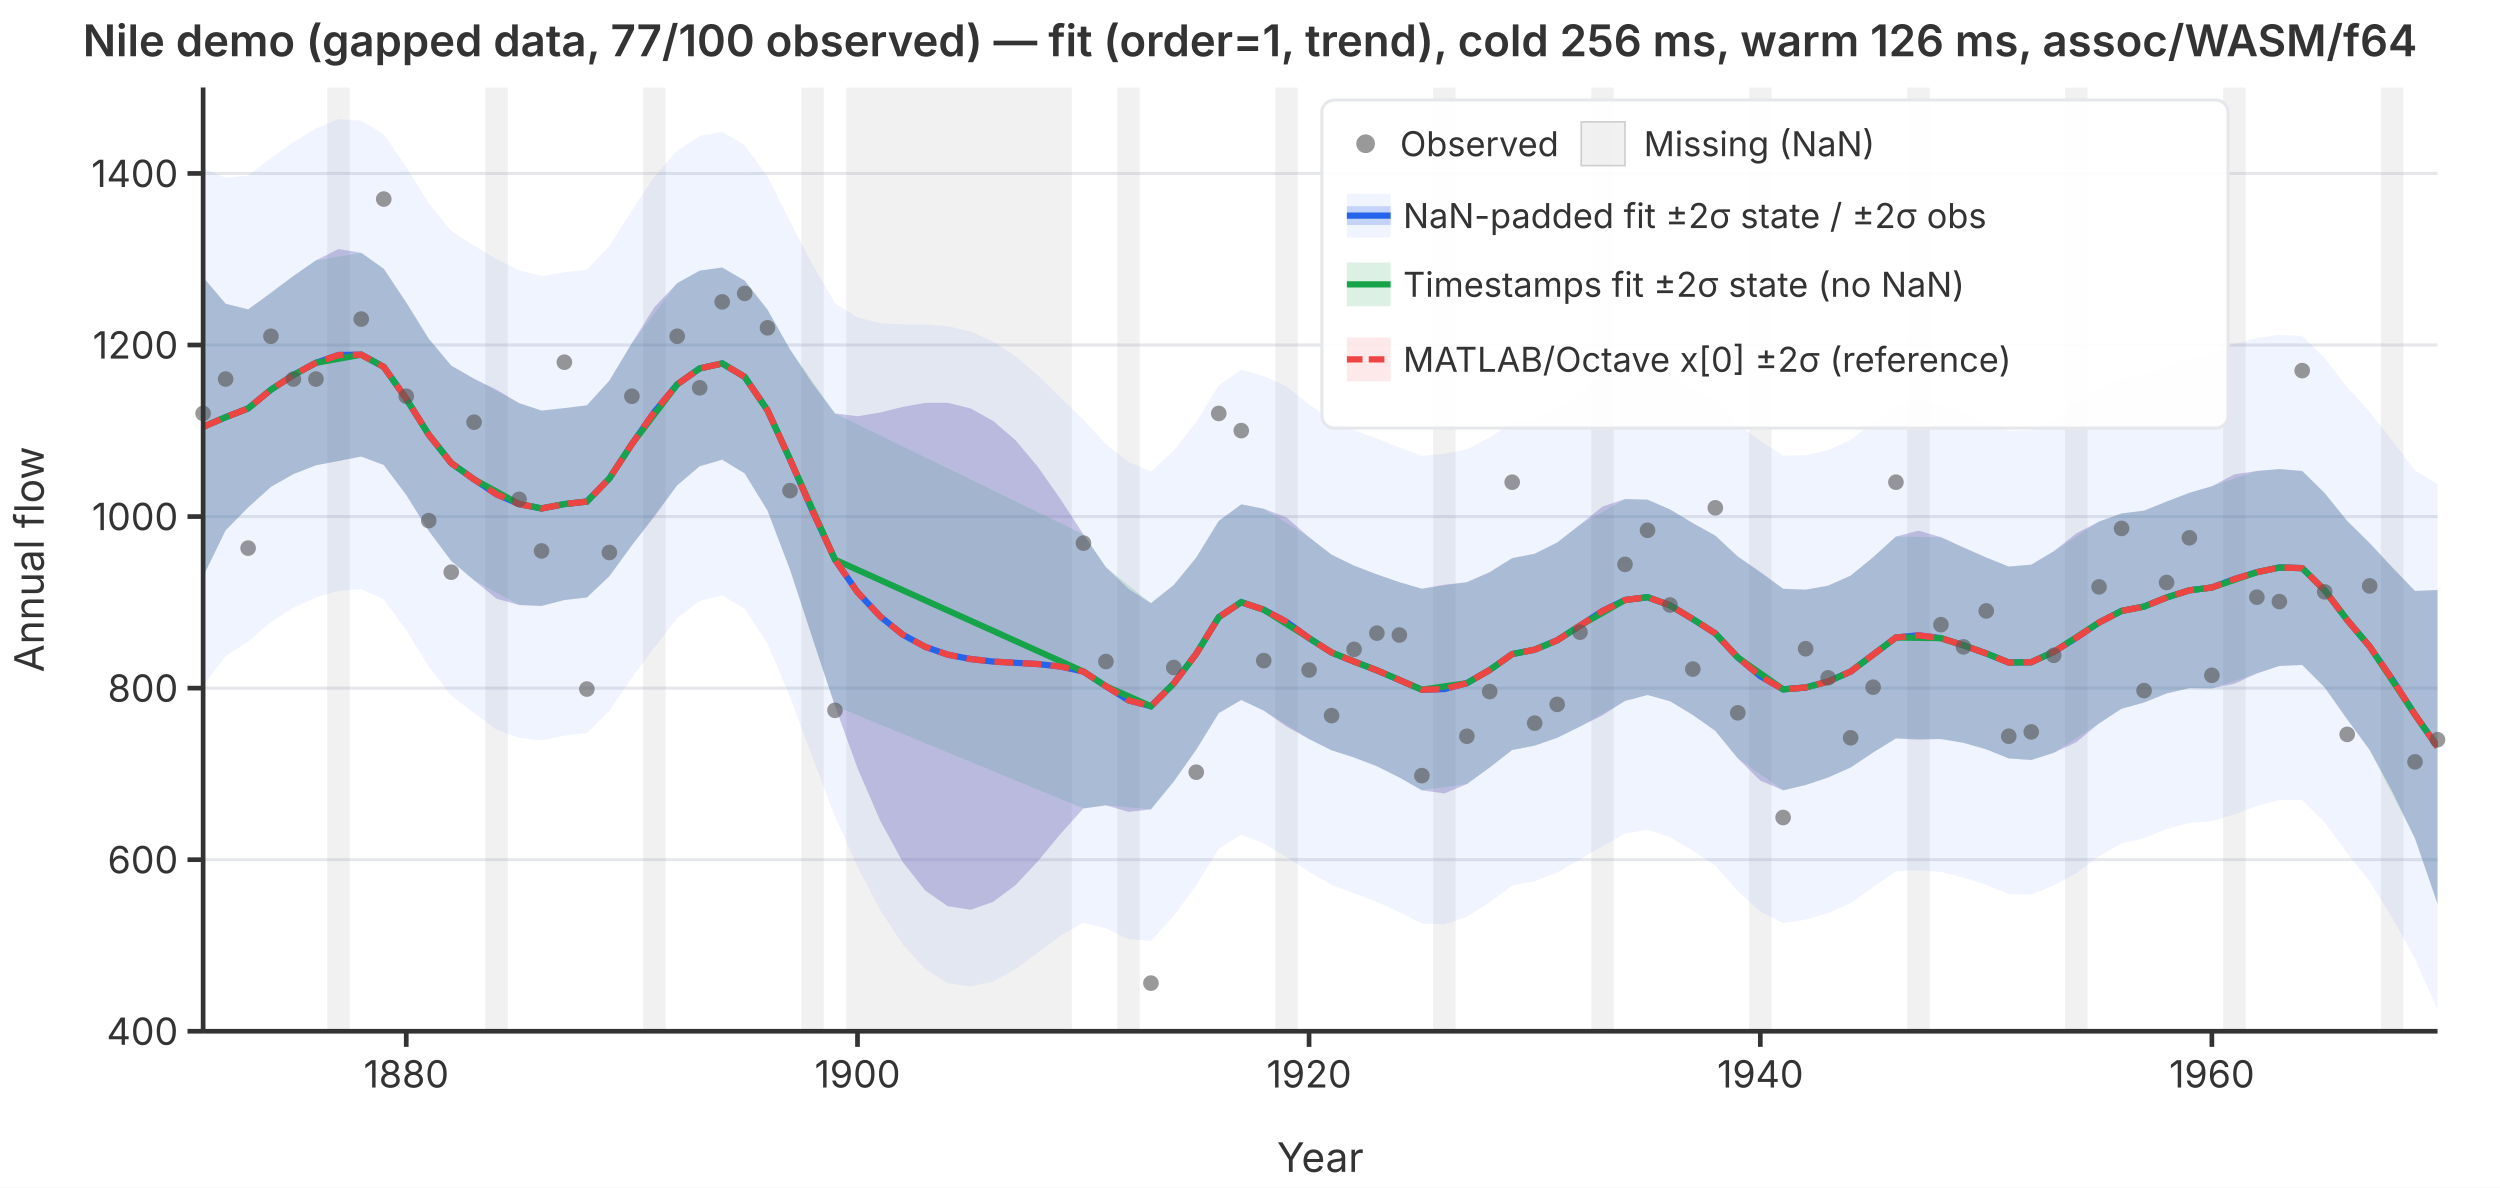
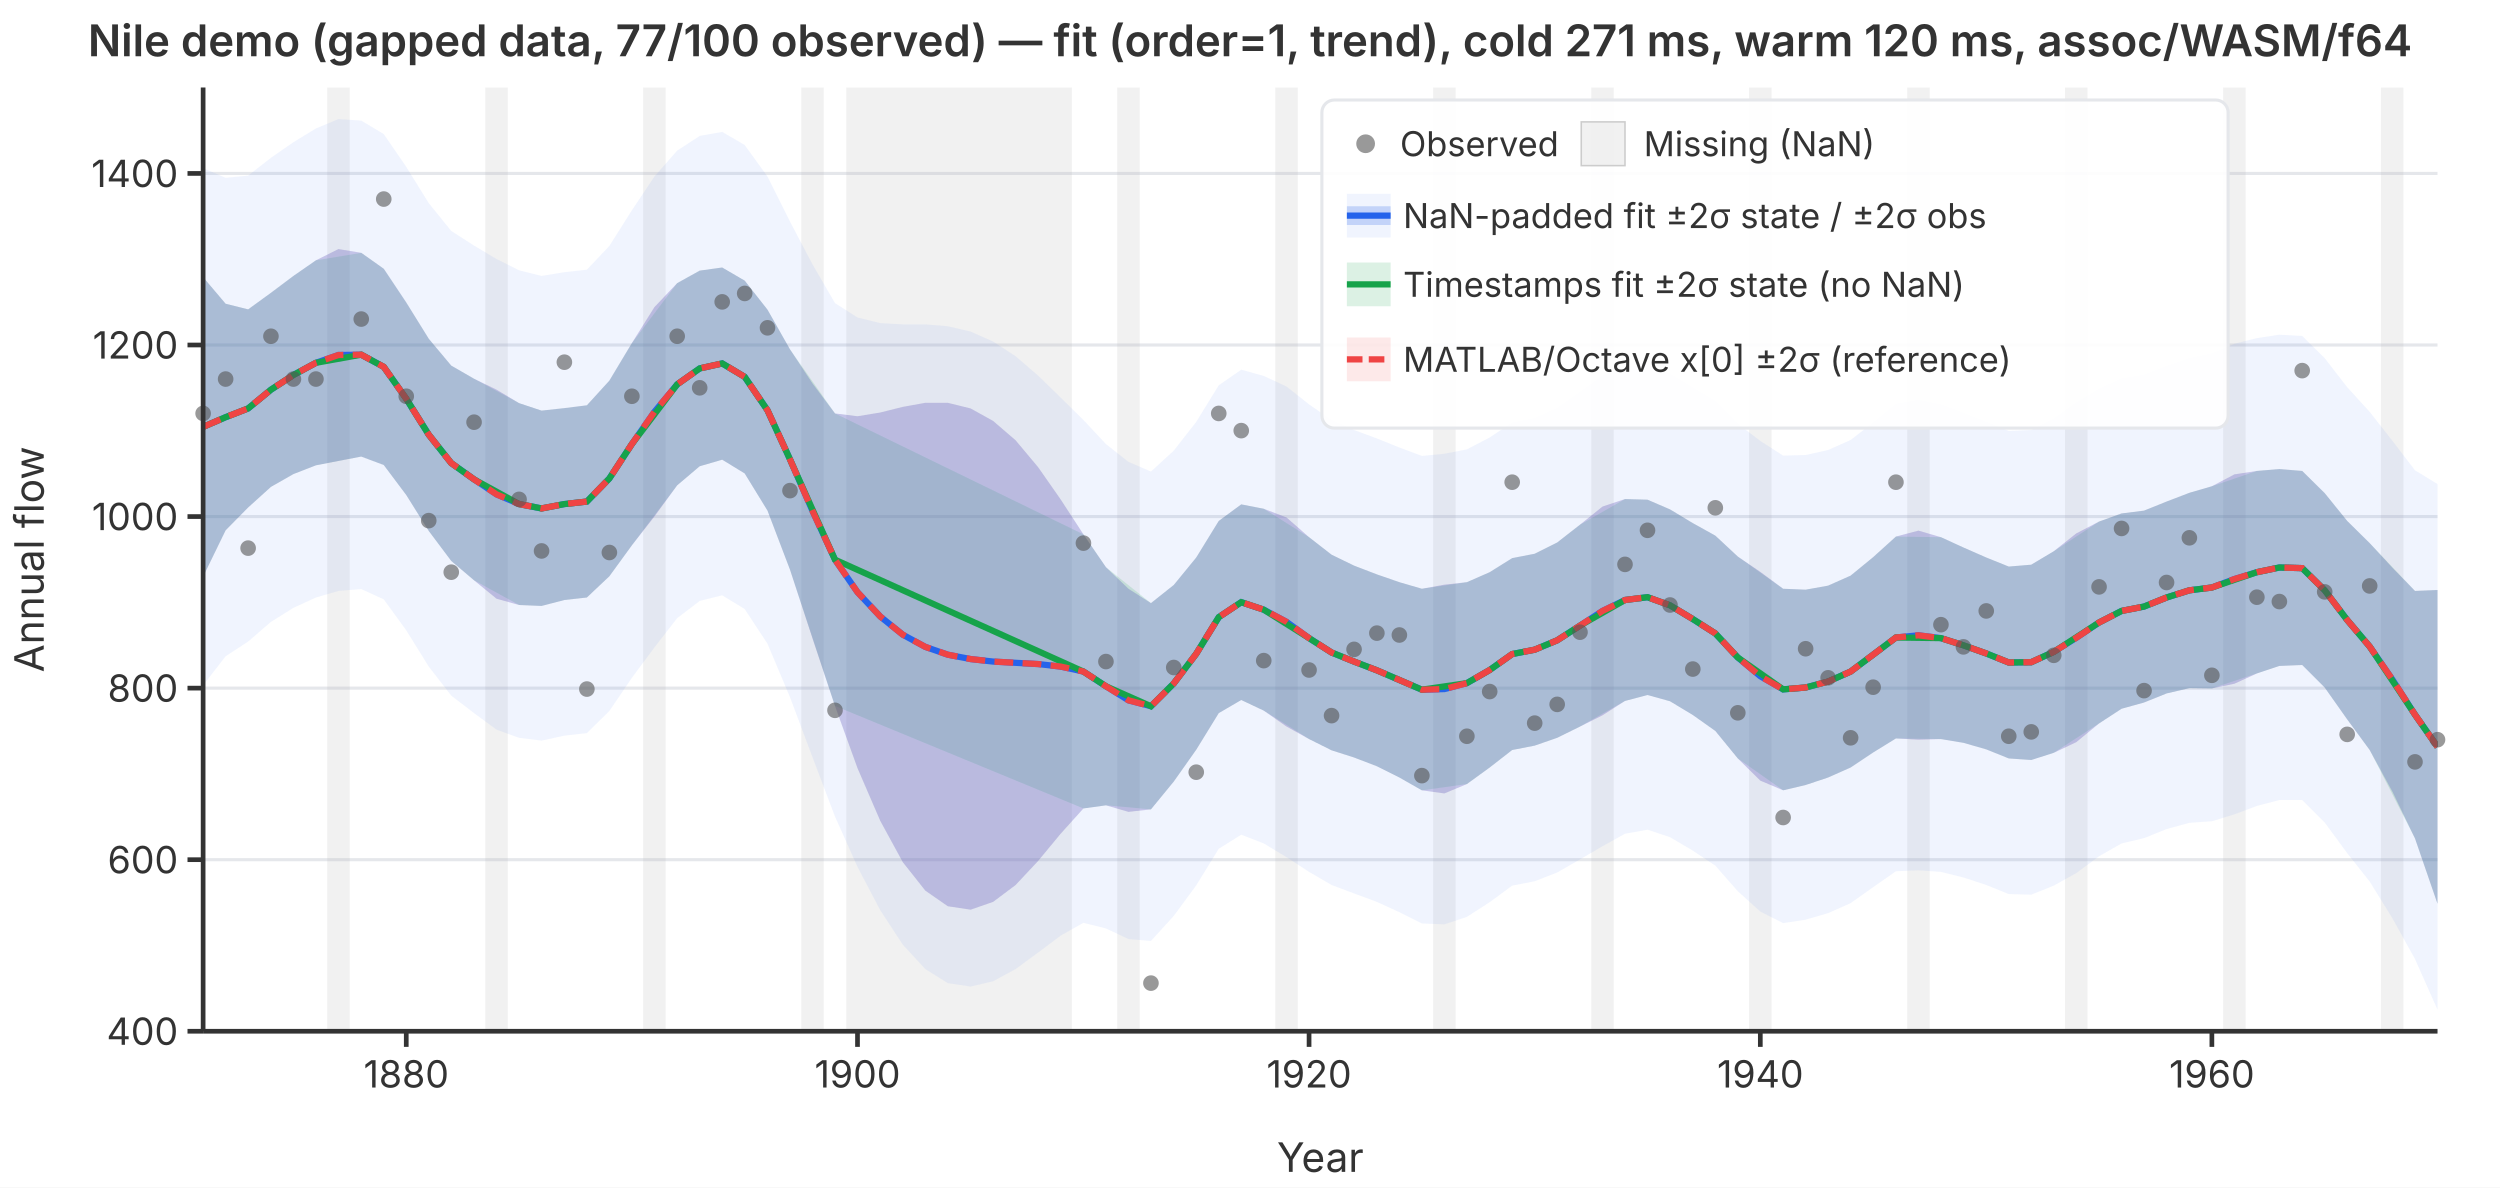
<svg xmlns="http://www.w3.org/2000/svg" viewBox="0 0 800 380" font-family="system-ui,-apple-system,sans-serif" font-size="12">
  <rect width="800" height="380" fill="white" />
  <defs>
    <clipPath id="plot-clip">
      <rect x="65" y="28" width="715" height="302" />
    </clipPath>
  </defs>
  <line x1="65" y1="330.0" x2="780" y2="330.0" stroke="#e5e7eb" stroke-width="1" />
  <line x1="65" y1="275.1" x2="780" y2="275.1" stroke="#e5e7eb" stroke-width="1" />
  <line x1="65" y1="220.2" x2="780" y2="220.2" stroke="#e5e7eb" stroke-width="1" />
  <line x1="65" y1="165.3" x2="780" y2="165.3" stroke="#e5e7eb" stroke-width="1" />
  <line x1="65" y1="110.4" x2="780" y2="110.4" stroke="#e5e7eb" stroke-width="1" />
  <line x1="65" y1="55.5" x2="780" y2="55.5" stroke="#e5e7eb" stroke-width="1" />
  <g clip-path="url(#plot-clip)">
    <rect x="104.7" y="28.0" width="7.2" height="302.0" fill="rgba(180,180,180,0.18)" />
    <rect x="155.3" y="28.0" width="7.2" height="302.0" fill="rgba(180,180,180,0.18)" />
    <rect x="205.8" y="28.0" width="7.2" height="302.0" fill="rgba(180,180,180,0.18)" />
    <rect x="256.4" y="28.0" width="7.2" height="302.0" fill="rgba(180,180,180,0.18)" />
    <rect x="270.8" y="28.0" width="72.2" height="302.0" fill="rgba(180,180,180,0.18)" />
    <rect x="357.5" y="28.0" width="7.2" height="302.0" fill="rgba(180,180,180,0.18)" />
    <rect x="408.1" y="28.0" width="7.2" height="302.0" fill="rgba(180,180,180,0.18)" />
    <rect x="458.6" y="28.0" width="7.2" height="302.0" fill="rgba(180,180,180,0.18)" />
    <rect x="509.2" y="28.0" width="7.2" height="302.0" fill="rgba(180,180,180,0.18)" />
    <rect x="559.7" y="28.0" width="7.2" height="302.0" fill="rgba(180,180,180,0.18)" />
    <rect x="610.3" y="28.0" width="7.2" height="302.0" fill="rgba(180,180,180,0.18)" />
    <rect x="660.8" y="28.0" width="7.2" height="302.0" fill="rgba(180,180,180,0.18)" />
    <rect x="711.4" y="28.0" width="7.2" height="302.0" fill="rgba(180,180,180,0.18)" />
    <rect x="761.9" y="28.0" width="7.2" height="302.0" fill="rgba(180,180,180,0.18)" />
    <path d="M65.0,53.8L72.2,56.9L79.4,56.2L86.7,50.5L93.9,45.5L101.1,41.1L108.3,38.1L115.6,38.6L122.8,42.9L130.0,53.4L137.2,65.0L144.4,73.9L151.7,78.6L158.9,82.9L166.1,86.5L173.3,88.3L180.6,87.1L187.8,86.3L195.0,78.7L202.2,67.3L209.4,56.5L216.7,48.2L223.9,43.5L231.1,42.2L238.3,46.4L245.6,56.5L252.8,70.9L260.0,84.6L267.2,97.0L274.4,101.6L281.7,103.4L288.9,103.8L296.1,103.8L303.3,104.4L310.6,106.1L317.8,109.3L325.0,114.0L332.2,120.2L339.4,127.2L346.7,134.4L353.9,142.1L361.1,147.8L368.3,150.9L375.6,144.2L382.8,135.0L390.0,123.3L397.2,118.3L404.4,120.3L411.7,123.7L418.9,129.4L426.1,134.4L433.3,137.6L440.6,140.3L447.8,143.2L455.0,145.9L462.2,145.2L469.4,143.8L476.7,140.0L483.9,135.2L491.1,133.8L498.3,130.5L505.6,125.4L512.8,120.2L520.0,117.2L527.2,116.8L534.4,119.6L541.7,124.0L548.9,128.3L556.1,135.6L563.3,141.1L570.6,145.8L577.8,145.6L585.0,144.0L592.2,140.8L599.4,135.2L606.7,129.2L613.9,128.0L621.1,129.4L628.3,132.1L635.6,135.0L642.8,137.9L650.0,137.6L657.2,133.9L664.4,128.8L671.7,124.4L678.9,121.1L686.1,119.9L693.3,117.1L700.6,114.6L707.8,113.1L715.0,110.0L722.2,108.2L729.4,107.1L736.7,107.5L743.9,114.6L751.1,123.9L758.3,131.8L765.6,141.1L772.8,150.5L780.0,154.9L780.0,323.1L772.8,306.9L765.6,293.9L758.3,282.1L751.1,273.0L743.9,263.2L736.7,256.0L729.4,256.0L722.2,257.9L715.0,260.6L707.8,262.8L700.6,263.3L693.3,265.3L686.1,268.2L678.9,269.9L671.7,274.0L664.4,279.4L657.2,283.4L650.0,286.3L642.8,286.1L635.6,283.2L628.3,280.8L621.1,279.0L613.9,278.5L606.7,278.8L599.4,283.9L592.2,289.0L585.0,292.2L577.8,294.3L570.6,295.4L563.3,291.7L556.1,285.2L548.9,277.0L541.7,272.2L534.4,267.9L527.2,265.5L520.0,266.8L512.8,270.8L505.6,275.0L498.3,279.2L491.1,282.0L483.9,283.4L476.7,288.7L469.4,293.4L462.2,295.8L455.0,295.5L447.8,291.9L440.6,288.6L433.3,285.9L426.1,283.2L418.9,279.0L411.7,274.3L404.4,269.9L397.2,267.1L390.0,271.6L382.8,283.3L375.6,293.1L368.3,301.1L361.1,300.5L353.9,297.1L346.7,295.3L339.4,299.4L332.2,304.8L325.0,310.1L317.8,314.0L310.6,315.7L303.3,314.6L296.1,310.1L288.9,302.3L281.7,291.3L274.4,277.4L267.2,261.3L260.0,242.3L252.8,223.1L245.6,206.0L238.3,194.9L231.1,190.5L223.9,192.3L216.7,197.8L209.4,207.2L202.2,216.9L195.0,227.5L187.8,234.6L180.6,235.4L173.3,237.0L166.1,236.1L158.9,233.5L151.7,228.2L144.4,222.6L137.2,213.3L130.0,201.7L122.8,191.8L115.6,188.5L108.3,189.1L101.1,191.2L93.9,194.5L86.7,199.0L79.4,205.3L72.2,210.0L65.0,219.3Z" fill="rgba(37,99,235,0.07)" stroke="none" />
    <path d="M65.0,88.7L72.2,97.2L79.4,99.0L86.7,93.7L93.9,88.3L101.1,83.3L108.3,79.7L115.6,80.9L122.8,86.0L130.0,96.8L137.2,108.4L144.4,117.0L151.7,121.2L158.9,124.7L166.1,129.0L173.3,131.4L180.6,130.6L187.8,129.7L195.0,121.8L202.2,109.8L209.4,98.3L216.7,90.6L223.9,86.6L231.1,85.6L238.3,89.8L245.6,99.1L252.8,111.8L260.0,122.7L267.2,132.3L274.4,133.2L281.7,132.0L288.9,130.2L296.1,128.9L303.3,128.9L310.6,130.7L317.8,134.7L325.0,140.9L332.2,149.5L339.4,159.8L346.7,171.0L353.9,181.5L361.1,188.4L368.3,193.0L375.6,187.2L382.8,178.4L390.0,166.7L397.2,161.4L404.4,162.8L411.7,165.6L418.9,171.9L426.1,177.5L433.3,181.0L440.6,183.8L447.8,186.3L455.0,188.4L462.2,187.1L469.4,186.3L476.7,183.1L483.9,178.6L491.1,177.2L498.3,173.6L505.6,167.9L512.8,162.1L520.0,159.7L527.2,159.9L534.4,163.0L541.7,167.4L548.9,171.4L556.1,178.1L563.3,183.0L570.6,188.4L577.8,188.7L585.0,187.4L592.2,184.2L599.4,178.3L606.7,171.7L613.9,169.8L621.1,171.9L628.3,175.2L635.6,178.4L642.8,181.3L650.0,180.7L657.2,176.4L664.4,170.7L671.7,166.9L678.9,164.3L686.1,163.4L693.3,160.5L700.6,157.7L707.8,155.6L715.0,151.8L722.2,150.7L729.4,150.1L736.7,150.7L743.9,157.8L751.1,166.7L758.3,173.8L765.6,181.7L772.8,189.1L780.0,188.8L780.0,289.2L772.8,268.3L765.6,253.4L758.3,240.0L751.1,230.2L743.9,220.0L736.7,212.8L729.4,213.1L722.2,215.5L715.0,218.8L707.8,220.3L700.6,220.2L693.3,221.9L686.1,224.8L678.9,226.8L671.7,231.5L664.4,237.5L657.2,240.9L650.0,243.2L642.8,242.7L635.6,239.8L628.3,237.7L621.1,236.5L613.9,236.7L606.7,236.3L599.4,240.8L592.2,245.6L585.0,248.8L577.8,251.2L570.6,252.9L563.3,249.8L556.1,242.7L548.9,233.9L541.7,228.8L534.4,224.4L527.2,222.4L520.0,224.3L512.8,228.9L505.6,232.5L498.3,236.1L491.1,238.6L483.9,240.0L476.7,245.6L469.4,250.9L462.2,253.9L455.0,252.9L447.8,248.8L440.6,245.2L433.3,242.4L426.1,240.1L418.9,236.5L411.7,232.5L404.4,227.4L397.2,224.0L390.0,228.2L382.8,239.9L375.6,250.1L368.3,259.0L361.1,259.8L353.9,257.7L346.7,258.7L339.4,266.8L332.2,275.5L325.0,283.2L317.8,288.6L310.6,291.1L303.3,290.0L296.1,285.0L288.9,275.9L281.7,262.7L274.4,245.8L267.2,225.9L260.0,204.3L252.8,182.3L245.6,163.4L238.3,151.5L231.1,147.1L223.9,149.2L216.7,155.3L209.4,165.3L202.2,174.5L195.0,184.4L187.8,191.2L180.6,192.0L173.3,193.9L166.1,193.6L158.9,191.6L151.7,185.7L144.4,179.5L137.2,169.9L130.0,158.4L122.8,148.8L115.6,146.1L108.3,147.5L101.1,148.9L93.9,151.7L86.7,155.8L79.4,162.4L72.2,169.7L65.0,184.5Z" fill="rgba(239,68,68,0.12)" stroke="none" />
    <path d="M65.0,88.7L72.2,97.2L79.4,99.0L86.7,93.7L93.9,88.3L101.1,83.3L115.6,80.9L122.8,86.0L130.0,96.8L137.2,108.4L144.4,117.0L151.7,121.2L166.1,129.0L173.3,131.4L180.6,130.6L187.8,129.7L195.0,121.8L202.2,109.8L216.7,90.6L223.9,86.6L231.1,85.6L238.3,89.8L245.6,99.1L252.8,111.8L267.2,132.3L346.7,171.0L353.9,181.5L368.3,193.0L375.6,187.2L382.8,178.4L390.0,166.7L397.2,161.4L404.4,162.8L418.9,171.9L426.1,177.5L433.3,181.0L440.6,183.8L447.8,186.3L455.0,188.4L469.4,186.3L476.7,183.1L483.9,178.6L491.1,177.2L498.3,173.6L505.6,167.9L520.0,159.7L527.2,159.9L534.4,163.0L541.7,167.4L548.9,171.4L556.1,178.1L570.6,188.4L577.8,188.7L585.0,187.4L592.2,184.2L599.4,178.3L606.7,171.7L621.1,171.9L628.3,175.2L635.6,178.4L642.8,181.3L650.0,180.7L657.2,176.4L671.7,166.9L678.9,164.3L686.1,163.4L693.3,160.5L700.6,157.7L707.8,155.6L722.2,150.7L729.4,150.1L736.7,150.7L743.9,157.8L751.1,166.7L758.3,173.8L772.8,189.1L780.0,188.8L780.0,289.2L772.8,268.3L758.3,240.0L751.1,230.2L743.9,220.0L736.7,212.8L729.4,213.1L722.2,215.5L707.8,220.3L700.6,220.2L693.3,221.9L686.1,224.8L678.9,226.8L671.7,231.5L657.2,240.9L650.0,243.2L642.8,242.7L635.6,239.8L628.3,237.7L621.1,236.5L606.7,236.3L599.4,240.8L592.2,245.6L585.0,248.8L577.8,251.2L570.6,252.9L556.1,242.7L548.9,233.9L541.7,228.8L534.4,224.4L527.2,222.4L520.0,224.3L505.6,232.5L498.3,236.1L491.1,238.6L483.9,240.0L476.7,245.6L469.4,250.9L455.0,252.9L447.8,248.8L440.6,245.2L433.3,242.4L426.1,240.1L418.9,236.5L404.4,227.4L397.2,224.0L390.0,228.2L382.8,239.9L375.6,250.1L368.3,259.0L353.9,257.7L346.7,258.7L267.2,225.9L252.8,182.3L245.6,163.4L238.3,151.5L231.1,147.1L223.9,149.2L216.7,155.3L202.2,174.5L195.0,184.4L187.8,191.2L180.6,192.0L173.3,193.9L166.1,193.6L151.7,185.7L144.4,179.5L137.2,169.9L130.0,158.4L122.8,148.8L115.6,146.1L101.1,148.9L93.9,151.7L86.7,155.8L79.4,162.4L72.2,169.7L65.0,184.5Z" fill="rgba(22,163,74,0.15)" stroke="none" />
    <path d="M65.0,88.7L72.2,97.2L79.4,99.0L86.7,93.7L93.9,88.3L101.1,83.3L108.3,79.7L115.6,80.9L122.8,86.0L130.0,96.8L137.2,108.4L144.4,117.0L151.7,121.2L158.9,124.7L166.1,129.0L173.3,131.4L180.6,130.6L187.8,129.7L195.0,121.8L202.2,109.8L209.4,98.3L216.7,90.6L223.9,86.6L231.1,85.6L238.3,89.8L245.6,99.1L252.8,111.8L260.0,122.7L267.2,132.3L274.4,133.2L281.7,132.0L288.9,130.2L296.1,128.9L303.3,128.9L310.6,130.7L317.8,134.7L325.0,140.9L332.2,149.5L339.4,159.8L346.7,171.0L353.9,181.5L361.1,188.4L368.3,193.0L375.6,187.2L382.8,178.4L390.0,166.7L397.2,161.4L404.4,162.8L411.7,165.6L418.9,171.9L426.1,177.5L433.3,181.0L440.6,183.8L447.8,186.3L455.0,188.4L462.2,187.1L469.4,186.3L476.7,183.1L483.9,178.6L491.1,177.2L498.3,173.6L505.6,167.9L512.8,162.1L520.0,159.7L527.2,159.9L534.4,163.0L541.7,167.4L548.9,171.4L556.1,178.1L563.3,183.0L570.6,188.4L577.8,188.7L585.0,187.4L592.2,184.2L599.4,178.3L606.7,171.7L613.9,169.8L621.1,171.9L628.3,175.2L635.6,178.4L642.8,181.3L650.0,180.7L657.2,176.4L664.4,170.7L671.7,166.9L678.9,164.3L686.1,163.4L693.3,160.5L700.6,157.7L707.8,155.6L715.0,151.8L722.2,150.7L729.4,150.1L736.7,150.7L743.9,157.8L751.1,166.7L758.3,173.8L765.6,181.7L772.8,189.1L780.0,188.8L780.0,289.2L772.8,268.3L765.6,253.4L758.3,240.0L751.1,230.2L743.9,220.0L736.7,212.8L729.4,213.1L722.2,215.5L715.0,218.8L707.8,220.3L700.6,220.2L693.3,221.9L686.1,224.8L678.9,226.8L671.7,231.5L664.4,237.5L657.2,240.9L650.0,243.2L642.8,242.7L635.6,239.8L628.3,237.7L621.1,236.5L613.9,236.7L606.7,236.3L599.4,240.8L592.2,245.6L585.0,248.8L577.8,251.2L570.6,252.9L563.3,249.8L556.1,242.7L548.9,233.9L541.7,228.8L534.4,224.4L527.2,222.4L520.0,224.3L512.8,228.9L505.6,232.5L498.3,236.1L491.1,238.6L483.9,240.0L476.7,245.6L469.4,250.9L462.2,253.9L455.0,252.9L447.8,248.8L440.6,245.2L433.3,242.4L426.1,240.1L418.9,236.5L411.7,232.5L404.4,227.4L397.2,224.0L390.0,228.2L382.8,239.9L375.6,250.1L368.3,259.0L361.1,259.8L353.9,257.7L346.7,258.7L339.4,266.8L332.2,275.5L325.0,283.2L317.8,288.6L310.6,291.1L303.3,290.0L296.1,285.0L288.9,275.9L281.7,262.7L274.4,245.8L267.2,225.9L260.0,204.3L252.8,182.3L245.6,163.4L238.3,151.5L231.1,147.1L223.9,149.2L216.7,155.3L209.4,165.3L202.2,174.5L195.0,184.4L187.8,191.2L180.6,192.0L173.3,193.9L166.1,193.6L158.9,191.6L151.7,185.7L144.4,179.5L137.2,169.9L130.0,158.4L122.8,148.8L115.6,146.1L108.3,147.5L101.1,148.9L93.9,151.7L86.7,155.8L79.4,162.4L72.2,169.7L65.0,184.5Z" fill="rgba(37,99,235,0.22)" stroke="none" />
    <polyline points="65.0,136.6 72.2,133.5 79.4,130.7 86.7,124.7 93.9,120.0 101.1,116.1 108.3,113.6 115.6,113.5 122.8,117.4 130.0,127.6 137.2,139.1 144.4,148.2 151.7,153.4 158.9,158.2 166.1,161.3 173.3,162.7 180.6,161.3 187.8,160.5 195.0,153.1 202.2,142.1 209.4,131.8 216.7,123.0 223.9,117.9 231.1,116.3 238.3,120.6 245.6,131.3 252.8,147.0 260.0,163.5 267.2,179.1 274.4,189.5 281.7,197.3 288.9,203.1 296.1,207.0 303.3,209.5 310.6,210.9 317.8,211.7 325.0,212.1 332.2,212.5 339.4,213.3 346.7,214.9 353.9,219.6 361.1,224.1 368.3,226.0 375.6,218.7 382.8,209.2 390.0,197.5 397.2,192.7 404.4,195.1 411.7,199.0 418.9,204.2 426.1,208.8 433.3,211.7 440.6,214.5 447.8,217.6 455.0,220.7 462.2,220.5 469.4,218.6 476.7,214.4 483.9,209.3 491.1,207.9 498.3,204.9 505.6,200.2 512.8,195.5 520.0,192.0 527.2,191.1 534.4,193.7 541.7,198.1 548.9,202.7 556.1,210.4 563.3,216.4 570.6,220.6 577.8,220.0 585.0,218.1 592.2,214.9 599.4,209.5 606.7,204.0 613.9,203.3 621.1,204.2 628.3,206.5 635.6,209.1 642.8,212.0 650.0,211.9 657.2,208.6 664.4,204.1 671.7,199.2 678.9,195.5 686.1,194.1 693.3,191.2 700.6,188.9 707.8,188.0 715.0,185.3 722.2,183.1 729.4,181.6 736.7,181.8 743.9,188.9 751.1,198.4 758.3,206.9 765.6,217.5 772.8,228.7 780.0,239.0" fill="none" stroke="#2563eb" stroke-width="2" />
    <polyline points="65.0,136.6 72.2,133.5 79.4,130.7 86.7,124.7 93.9,120.0 101.1,116.1 115.6,113.5 122.8,117.4 130.0,127.6 137.2,139.1 144.4,148.2 151.7,153.4 166.1,161.3 173.3,162.7 180.6,161.3 187.8,160.5 195.0,153.1 202.2,142.1 216.7,123.0 223.9,117.9 231.1,116.3 238.3,120.6 245.6,131.3 252.8,147.0 267.2,179.1 346.7,214.9 353.9,219.6 368.3,226.0 375.6,218.7 382.8,209.2 390.0,197.5 397.2,192.7 404.4,195.1 418.9,204.2 426.1,208.8 433.3,211.7 440.6,214.5 447.8,217.6 455.0,220.7 469.4,218.6 476.7,214.4 483.9,209.3 491.1,207.9 498.3,204.9 505.6,200.2 520.0,192.0 527.2,191.1 534.4,193.7 541.7,198.1 548.9,202.7 556.1,210.4 570.6,220.6 577.8,220.0 585.0,218.1 592.2,214.9 599.4,209.5 606.7,204.0 621.1,204.2 628.3,206.5 635.6,209.1 642.8,212.0 650.0,211.9 657.2,208.6 671.7,199.2 678.9,195.5 686.1,194.1 693.3,191.2 700.6,188.9 707.8,188.0 722.2,183.1 729.4,181.6 736.7,181.8 743.9,188.9 751.1,198.4 758.3,206.9 772.8,228.7 780.0,239.0" fill="none" stroke="#16a34a" stroke-width="2" />
    <polyline points="65.0,136.6 72.2,133.5 79.4,130.7 86.7,124.7 93.9,120.0 101.1,116.1 108.3,113.6 115.6,113.5 122.8,117.4 130.0,127.6 137.2,139.1 144.4,148.2 151.7,153.4 158.9,158.2 166.1,161.3 173.3,162.7 180.6,161.3 187.8,160.5 195.0,153.1 202.2,142.1 209.4,131.8 216.7,123.0 223.9,117.9 231.1,116.3 238.3,120.6 245.6,131.3 252.8,147.0 260.0,163.5 267.2,179.1 274.4,189.5 281.7,197.3 288.9,203.1 296.1,207.0 303.3,209.5 310.6,210.9 317.8,211.7 325.0,212.1 332.2,212.5 339.4,213.3 346.7,214.9 353.9,219.6 361.1,224.1 368.3,226.0 375.6,218.7 382.8,209.2 390.0,197.5 397.2,192.7 404.4,195.1 411.7,199.0 418.9,204.2 426.1,208.8 433.3,211.7 440.6,214.5 447.8,217.6 455.0,220.7 462.2,220.5 469.4,218.6 476.7,214.4 483.9,209.3 491.1,207.9 498.3,204.9 505.6,200.2 512.8,195.5 520.0,192.0 527.2,191.1 534.4,193.7 541.7,198.1 548.9,202.7 556.1,210.4 563.3,216.4 570.6,220.6 577.8,220.0 585.0,218.1 592.2,214.9 599.4,209.5 606.7,204.0 613.9,203.3 621.1,204.2 628.3,206.5 635.6,209.1 642.8,212.0 650.0,211.9 657.2,208.6 664.4,204.1 671.7,199.2 678.9,195.5 686.1,194.1 693.3,191.2 700.6,188.9 707.8,188.0 715.0,185.3 722.2,183.1 729.4,181.6 736.7,181.8 743.9,188.9 751.1,198.4 758.3,206.9 765.6,217.5 772.8,228.7 780.0,239.0" fill="none" stroke="#ef4444" stroke-width="2" stroke-dasharray="6,3" />
  </g>
  <circle cx="65.0" cy="132.3" r="2.5" fill="#555" opacity="0.6" />
  <circle cx="72.2" cy="121.3" r="2.5" fill="#555" opacity="0.6" />
  <circle cx="79.4" cy="175.4" r="2.5" fill="#555" opacity="0.6" />
  <circle cx="86.7" cy="107.6" r="2.5" fill="#555" opacity="0.6" />
  <circle cx="93.9" cy="121.3" r="2.5" fill="#555" opacity="0.6" />
  <circle cx="101.1" cy="121.3" r="2.5" fill="#555" opacity="0.6" />
  <circle cx="115.6" cy="102.1" r="2.5" fill="#555" opacity="0.6" />
  <circle cx="122.8" cy="63.7" r="2.5" fill="#555" opacity="0.6" />
  <circle cx="130.0" cy="126.8" r="2.5" fill="#555" opacity="0.6" />
  <circle cx="137.2" cy="166.6" r="2.5" fill="#555" opacity="0.6" />
  <circle cx="144.4" cy="183.1" r="2.5" fill="#555" opacity="0.6" />
  <circle cx="151.7" cy="135.1" r="2.5" fill="#555" opacity="0.6" />
  <circle cx="166.1" cy="159.8" r="2.5" fill="#555" opacity="0.6" />
  <circle cx="173.3" cy="176.3" r="2.5" fill="#555" opacity="0.6" />
  <circle cx="180.6" cy="115.9" r="2.5" fill="#555" opacity="0.6" />
  <circle cx="187.8" cy="220.5" r="2.5" fill="#555" opacity="0.6" />
  <circle cx="195.0" cy="176.8" r="2.5" fill="#555" opacity="0.6" />
  <circle cx="202.2" cy="126.8" r="2.5" fill="#555" opacity="0.6" />
  <circle cx="216.7" cy="107.6" r="2.5" fill="#555" opacity="0.6" />
  <circle cx="223.9" cy="124.1" r="2.5" fill="#555" opacity="0.6" />
  <circle cx="231.1" cy="96.6" r="2.5" fill="#555" opacity="0.6" />
  <circle cx="238.3" cy="93.9" r="2.5" fill="#555" opacity="0.6" />
  <circle cx="245.6" cy="104.9" r="2.5" fill="#555" opacity="0.6" />
  <circle cx="252.8" cy="157.0" r="2.5" fill="#555" opacity="0.6" />
  <circle cx="267.2" cy="227.3" r="2.5" fill="#555" opacity="0.6" />
  <circle cx="346.7" cy="173.8" r="2.5" fill="#555" opacity="0.6" />
  <circle cx="353.9" cy="211.7" r="2.5" fill="#555" opacity="0.6" />
  <circle cx="368.3" cy="314.6" r="2.5" fill="#555" opacity="0.6" />
  <circle cx="375.6" cy="213.6" r="2.5" fill="#555" opacity="0.6" />
  <circle cx="382.8" cy="247.1" r="2.5" fill="#555" opacity="0.6" />
  <circle cx="390.0" cy="132.3" r="2.5" fill="#555" opacity="0.6" />
  <circle cx="397.2" cy="137.8" r="2.5" fill="#555" opacity="0.6" />
  <circle cx="404.4" cy="211.4" r="2.5" fill="#555" opacity="0.6" />
  <circle cx="418.9" cy="214.4" r="2.5" fill="#555" opacity="0.6" />
  <circle cx="426.1" cy="229.0" r="2.5" fill="#555" opacity="0.6" />
  <circle cx="433.3" cy="207.8" r="2.5" fill="#555" opacity="0.6" />
  <circle cx="440.6" cy="202.6" r="2.5" fill="#555" opacity="0.6" />
  <circle cx="447.8" cy="203.2" r="2.5" fill="#555" opacity="0.6" />
  <circle cx="455.0" cy="248.2" r="2.5" fill="#555" opacity="0.6" />
  <circle cx="469.4" cy="235.6" r="2.5" fill="#555" opacity="0.6" />
  <circle cx="476.7" cy="221.3" r="2.5" fill="#555" opacity="0.6" />
  <circle cx="483.9" cy="154.3" r="2.5" fill="#555" opacity="0.6" />
  <circle cx="491.1" cy="231.4" r="2.5" fill="#555" opacity="0.6" />
  <circle cx="498.3" cy="225.4" r="2.5" fill="#555" opacity="0.6" />
  <circle cx="505.6" cy="202.3" r="2.5" fill="#555" opacity="0.6" />
  <circle cx="520.0" cy="180.6" r="2.5" fill="#555" opacity="0.6" />
  <circle cx="527.2" cy="169.7" r="2.5" fill="#555" opacity="0.6" />
  <circle cx="534.4" cy="193.6" r="2.5" fill="#555" opacity="0.6" />
  <circle cx="541.7" cy="214.1" r="2.5" fill="#555" opacity="0.6" />
  <circle cx="548.9" cy="162.5" r="2.5" fill="#555" opacity="0.6" />
  <circle cx="556.1" cy="228.1" r="2.5" fill="#555" opacity="0.6" />
  <circle cx="570.6" cy="261.6" r="2.5" fill="#555" opacity="0.6" />
  <circle cx="577.8" cy="207.6" r="2.5" fill="#555" opacity="0.6" />
  <circle cx="585.0" cy="216.9" r="2.5" fill="#555" opacity="0.6" />
  <circle cx="592.2" cy="236.1" r="2.5" fill="#555" opacity="0.6" />
  <circle cx="599.4" cy="219.9" r="2.5" fill="#555" opacity="0.6" />
  <circle cx="606.7" cy="154.3" r="2.5" fill="#555" opacity="0.6" />
  <circle cx="621.1" cy="199.9" r="2.5" fill="#555" opacity="0.6" />
  <circle cx="628.3" cy="207.0" r="2.5" fill="#555" opacity="0.6" />
  <circle cx="635.6" cy="195.5" r="2.5" fill="#555" opacity="0.6" />
  <circle cx="642.8" cy="235.6" r="2.5" fill="#555" opacity="0.6" />
  <circle cx="650.0" cy="234.2" r="2.5" fill="#555" opacity="0.6" />
  <circle cx="657.2" cy="209.7" r="2.5" fill="#555" opacity="0.6" />
  <circle cx="671.7" cy="187.8" r="2.5" fill="#555" opacity="0.6" />
  <circle cx="678.9" cy="169.1" r="2.5" fill="#555" opacity="0.6" />
  <circle cx="686.1" cy="221.0" r="2.5" fill="#555" opacity="0.6" />
  <circle cx="693.3" cy="186.4" r="2.5" fill="#555" opacity="0.6" />
  <circle cx="700.6" cy="172.1" r="2.5" fill="#555" opacity="0.6" />
  <circle cx="707.8" cy="216.1" r="2.5" fill="#555" opacity="0.6" />
  <circle cx="722.2" cy="191.1" r="2.5" fill="#555" opacity="0.6" />
  <circle cx="729.4" cy="192.5" r="2.5" fill="#555" opacity="0.6" />
  <circle cx="736.7" cy="118.6" r="2.5" fill="#555" opacity="0.6" />
  <circle cx="743.9" cy="189.4" r="2.5" fill="#555" opacity="0.6" />
  <circle cx="751.1" cy="235.0" r="2.5" fill="#555" opacity="0.6" />
  <circle cx="758.3" cy="187.5" r="2.5" fill="#555" opacity="0.6" />
  <circle cx="772.8" cy="243.8" r="2.5" fill="#555" opacity="0.6" />
  <circle cx="780.0" cy="236.7" r="2.5" fill="#555" opacity="0.6" />
  <line x1="65" y1="28" x2="65" y2="330" stroke="#333" stroke-width="1.5" />
  <line x1="65" y1="330" x2="780" y2="330" stroke="#333" stroke-width="1.5" />
  <line x1="60" y1="330.0" x2="65" y2="330.0" stroke="#333" stroke-width="1.5" />
  <text x="57" y="330.0" text-anchor="end" dominant-baseline="middle" fill="#333">400</text>
  <line x1="60" y1="275.1" x2="65" y2="275.1" stroke="#333" stroke-width="1.5" />
  <text x="57" y="275.1" text-anchor="end" dominant-baseline="middle" fill="#333">600</text>
  <line x1="60" y1="220.2" x2="65" y2="220.2" stroke="#333" stroke-width="1.5" />
  <text x="57" y="220.2" text-anchor="end" dominant-baseline="middle" fill="#333">800</text>
  <line x1="60" y1="165.3" x2="65" y2="165.3" stroke="#333" stroke-width="1.5" />
  <text x="57" y="165.3" text-anchor="end" dominant-baseline="middle" fill="#333">1000</text>
  <line x1="60" y1="110.4" x2="65" y2="110.4" stroke="#333" stroke-width="1.5" />
  <text x="57" y="110.4" text-anchor="end" dominant-baseline="middle" fill="#333">1200</text>
  <line x1="60" y1="55.5" x2="65" y2="55.5" stroke="#333" stroke-width="1.5" />
  <text x="57" y="55.5" text-anchor="end" dominant-baseline="middle" fill="#333">1400</text>
  <line x1="130.0" y1="330" x2="130.0" y2="335" stroke="#333" stroke-width="1.5" />
  <text x="130.0" y="348" text-anchor="middle" fill="#333">1880</text>
  <line x1="274.4" y1="330" x2="274.4" y2="335" stroke="#333" stroke-width="1.5" />
  <text x="274.4" y="348" text-anchor="middle" fill="#333">1900</text>
  <line x1="418.9" y1="330" x2="418.9" y2="335" stroke="#333" stroke-width="1.5" />
  <text x="418.9" y="348" text-anchor="middle" fill="#333">1920</text>
  <line x1="563.3" y1="330" x2="563.3" y2="335" stroke="#333" stroke-width="1.5" />
  <text x="563.3" y="348" text-anchor="middle" fill="#333">1940</text>
  <line x1="707.8" y1="330" x2="707.8" y2="335" stroke="#333" stroke-width="1.5" />
  <text x="707.8" y="348" text-anchor="middle" fill="#333">1960</text>
  <text x="422.5" y="375" text-anchor="middle" fill="#333" font-size="13">Year</text>
  <text x="14" y="179.0" text-anchor="middle" fill="#333" font-size="13" transform="rotate(-90,14,179.0)">Annual flow</text>
-   <text x="400" y="18" text-anchor="middle" fill="#333" font-size="14" font-weight="600">Nile demo (gapped data, 77/100 observed) — fit (order=1, trend), cold 256 ms, warm 126 ms, assoc/WASM/f64</text>
+   <text x="400" y="18" text-anchor="middle" fill="#333" font-size="14" font-weight="600">Nile demo (gapped data, 77/100 observed) — fit (order=1, trend), cold 271 ms, warm 120 ms, assoc/WASM/f64</text>
  <rect x="423" y="32" width="290" height="105" rx="4" fill="rgba(255,255,255,0.92)" stroke="#e5e7eb" stroke-width="1" />
  <circle cx="437" cy="46" r="3" fill="#555" opacity="0.6" />
  <text x="448" y="46" dominant-baseline="middle" fill="#333" font-size="11">Observed</text>
  <rect x="506" y="39" width="14" height="14" fill="rgba(180,180,180,0.18)" stroke="#ccc" stroke-width="0.5" />
  <text x="526" y="46" dominant-baseline="middle" fill="#333" font-size="11">Missing (NaN)</text>
  <rect x="431" y="62" width="14" height="14" fill="rgba(37,99,235,0.07)" stroke="none" />
  <rect x="431" y="66" width="14" height="6" fill="rgba(37,99,235,0.22)" stroke="none" />
  <line x1="431" y1="69" x2="445" y2="69" stroke="#2563eb" stroke-width="2" />
  <text x="449" y="69" dominant-baseline="middle" fill="#333" font-size="11">NaN-padded fit ±2σ state / ±2σ obs</text>
  <rect x="431" y="84" width="14" height="14" fill="rgba(22,163,74,0.15)" stroke="none" />
  <line x1="431" y1="91" x2="445" y2="91" stroke="#16a34a" stroke-width="2" />
  <text x="449" y="91" dominant-baseline="middle" fill="#333" font-size="11">Timestamps fit ±2σ state (no NaN)</text>
  <rect x="431" y="108" width="14" height="14" fill="rgba(239,68,68,0.12)" stroke="none" />
  <line x1="431" y1="115" x2="445" y2="115" stroke="#ef4444" stroke-width="2" stroke-dasharray="5,2" />
  <text x="449" y="115" dominant-baseline="middle" fill="#333" font-size="11">MATLAB/Octave x[0] ±2σ (reference)</text>
</svg>
